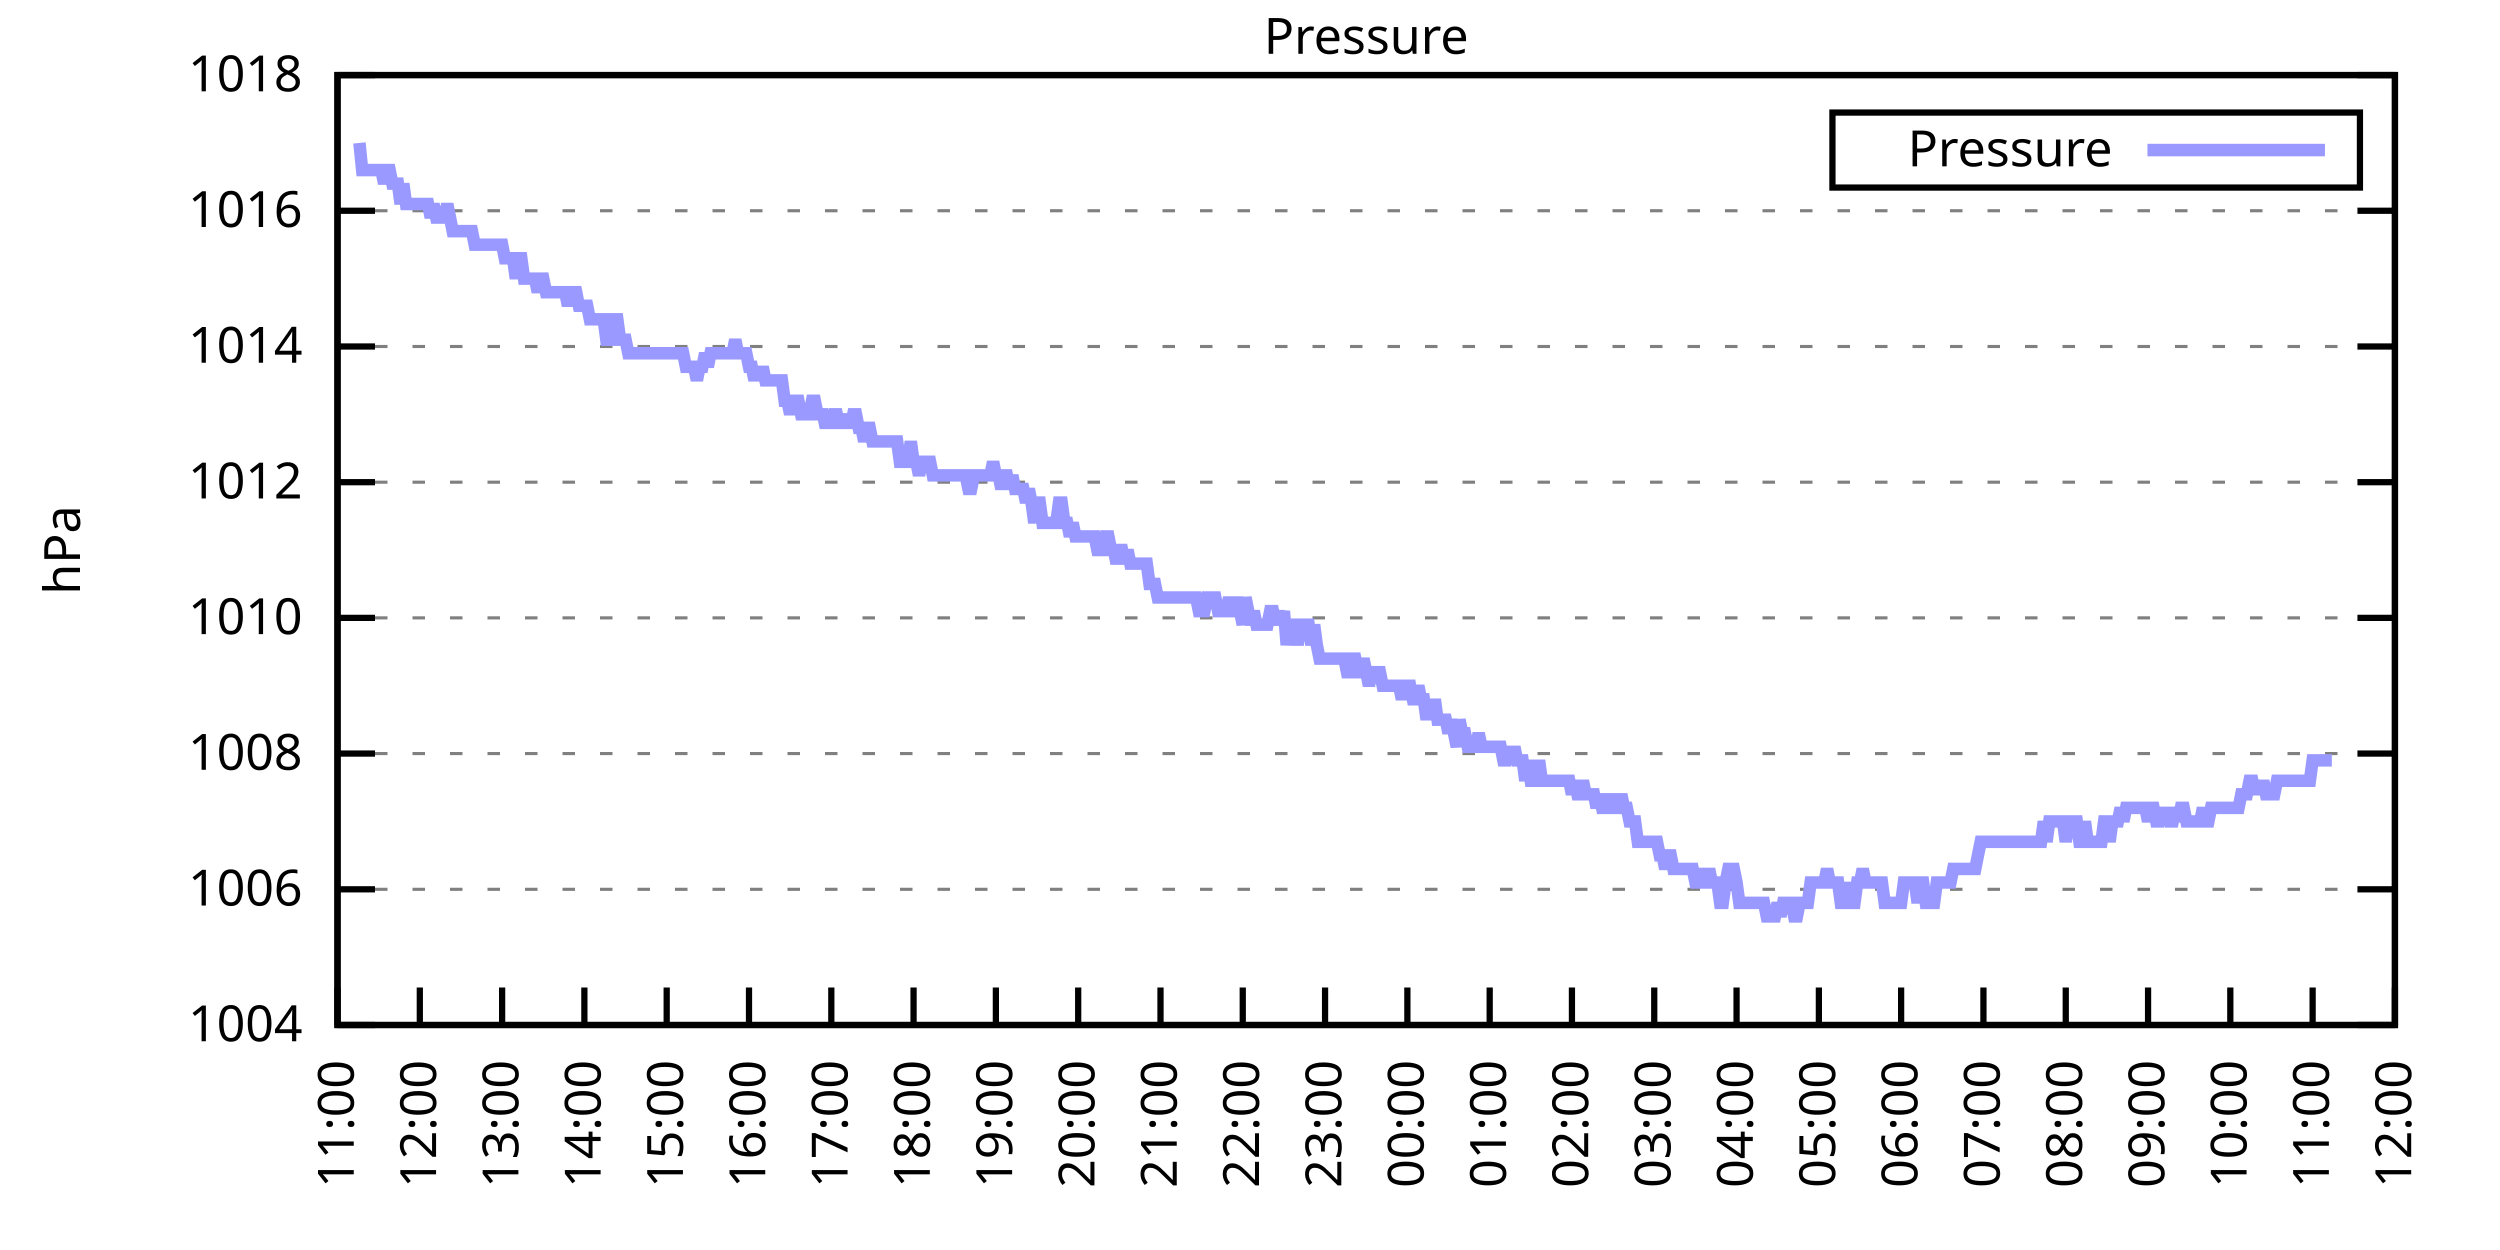
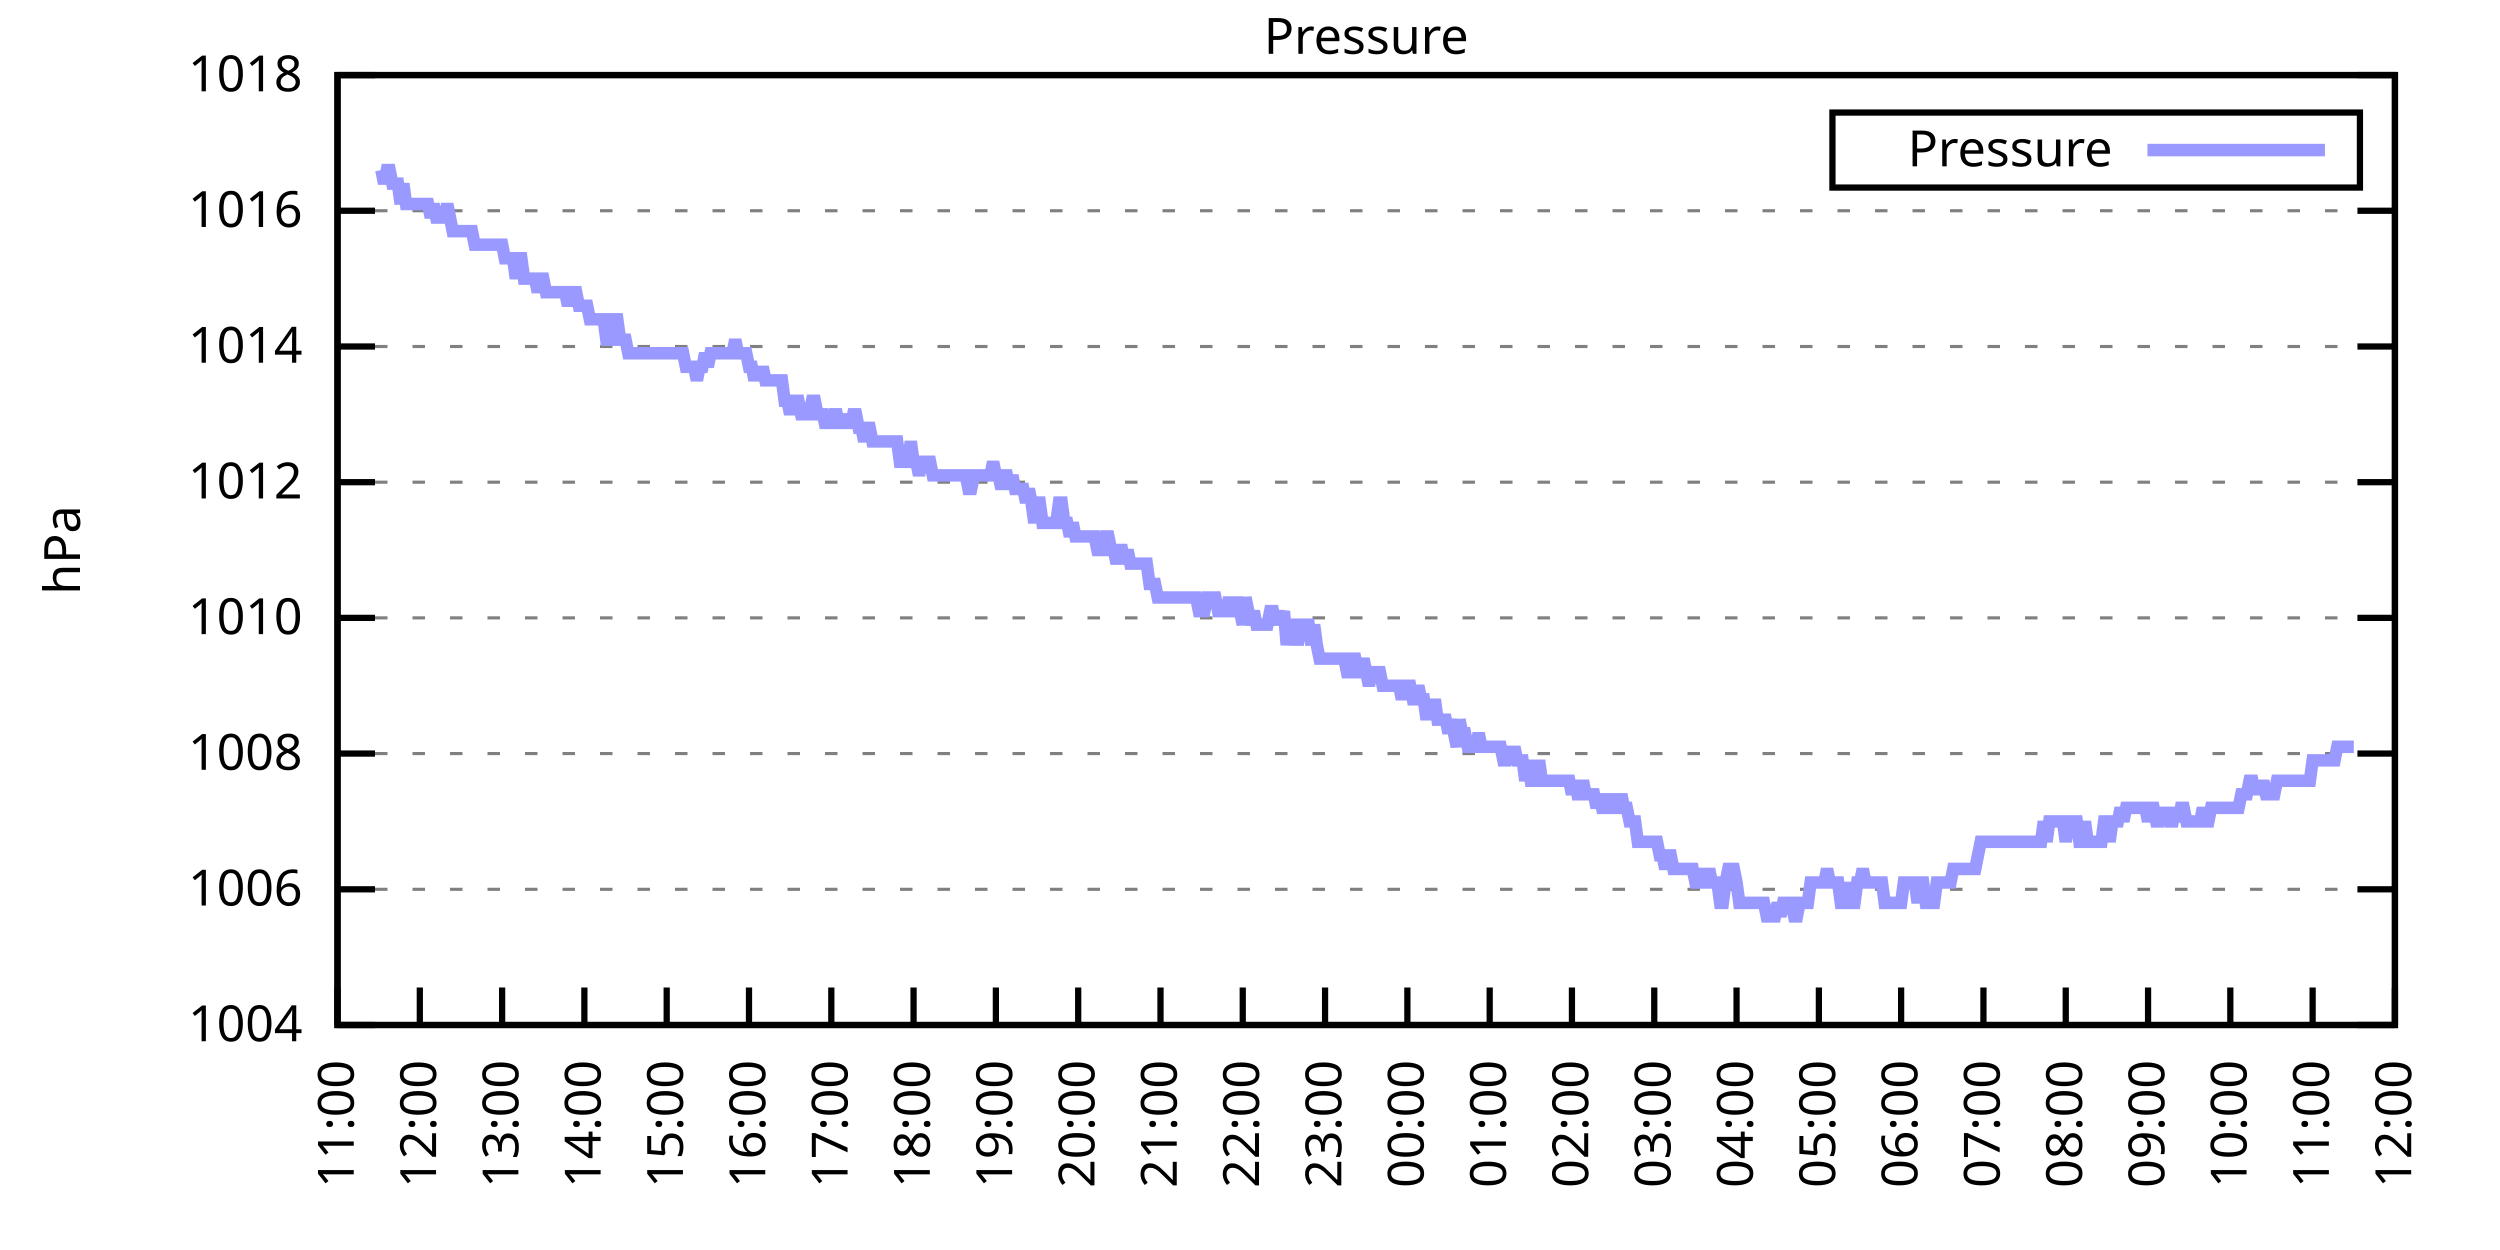
<svg xmlns="http://www.w3.org/2000/svg" xmlns:xlink="http://www.w3.org/1999/xlink" width="400" height="200" viewBox="0 0 400 200">
  <g id="gnuplot_canvas">
    <rect x="0" y="0" width="400" height="200" fill="none" />
    <defs>
      <circle id="gpDot" r="0.5" stroke-width="0.5" stroke="currentColor" />
      <path id="gpPt0" stroke-width="0.333" stroke="currentColor" d="M-1,0 h2 M0,-1 v2" />
      <path id="gpPt1" stroke-width="0.333" stroke="currentColor" d="M-1,-1 L1,1 M1,-1 L-1,1" />
      <path id="gpPt2" stroke-width="0.333" stroke="currentColor" d="M-1,0 L1,0 M0,-1 L0,1 M-1,-1 L1,1 M-1,1 L1,-1" />
      <rect id="gpPt3" stroke-width="0.333" stroke="currentColor" x="-1" y="-1" width="2" height="2" />
      <rect id="gpPt4" stroke-width="0.333" stroke="currentColor" fill="currentColor" x="-1" y="-1" width="2" height="2" />
      <circle id="gpPt5" stroke-width="0.333" stroke="currentColor" cx="0" cy="0" r="1" />
      <use xlink:href="#gpPt5" id="gpPt6" fill="currentColor" stroke="none" />
      <path id="gpPt7" stroke-width="0.333" stroke="currentColor" d="M0,-1.33 L-1.33,0.67 L1.33,0.67 z" />
      <use xlink:href="#gpPt7" id="gpPt8" fill="currentColor" stroke="none" />
      <use xlink:href="#gpPt7" id="gpPt9" stroke="currentColor" transform="rotate(180)" />
      <use xlink:href="#gpPt9" id="gpPt10" fill="currentColor" stroke="none" />
      <use xlink:href="#gpPt3" id="gpPt11" stroke="currentColor" transform="rotate(45)" />
      <use xlink:href="#gpPt11" id="gpPt12" fill="currentColor" stroke="none" />
      <path id="gpPt13" stroke-width="0.333" stroke="currentColor" d="M0,1.330 L1.265,0.411 L0.782,-1.067 L-0.782,-1.076 L-1.265,0.411 z" />
      <use xlink:href="#gpPt13" id="gpPt14" fill="currentColor" stroke="none" />
      <filter id="textbox" filterUnits="objectBoundingBox" x="0" y="0" height="1" width="1">
        <feFlood flood-color="white" flood-opacity="1" result="bgnd" />
        <feComposite in="SourceGraphic" in2="bgnd" operator="atop" />
      </filter>
      <filter id="greybox" filterUnits="objectBoundingBox" x="0" y="0" height="1" width="1">
        <feFlood flood-color="lightgrey" flood-opacity="1" result="grey" />
        <feComposite in="SourceGraphic" in2="grey" operator="atop" />
      </filter>
    </defs>
    <g fill="none" color="white" stroke="currentColor" stroke-width="1.00" stroke-linecap="butt" stroke-linejoin="miter">
</g>
    <g fill="none" color="black" stroke="currentColor" stroke-width="1.00" stroke-linecap="butt" stroke-linejoin="miter">
      <g stroke="none" shape-rendering="crispEdges">
        <polygon fill="rgb(255, 255, 255)" points="54.00,164.00 383.18,164.00 383.18,12.02 54.00,12.02 " />
      </g>
    </g>
    <g fill="none" color="black" stroke="currentColor" stroke-width="1.00" stroke-linecap="butt" stroke-linejoin="miter">
</g>
    <g fill="none" color="black" stroke="black" stroke-width="0.50" stroke-linecap="butt" stroke-linejoin="miter">
</g>
    <g fill="none" color="gray" stroke="currentColor" stroke-width="0.50" stroke-linecap="butt" stroke-linejoin="miter">
      <path stroke="gray" stroke-dasharray="2,4" class="gridline" d="M54.00,164.00 L383.19,164.00  " />
    </g>
    <g fill="none" color="gray" stroke="gray" stroke-width="1.00" stroke-linecap="butt" stroke-linejoin="miter">
</g>
    <g fill="none" color="black" stroke="currentColor" stroke-width="1.00" stroke-linecap="butt" stroke-linejoin="miter">
      <path stroke="black" d="M54.00,164.00 L60.00,164.00 M383.19,164.00 L377.19,164.00  " />
      <g transform="translate(48.40,166.60)" stroke="none" fill="black" font-family="Sans" font-size="8.00" text-anchor="end">
        <text>
          <tspan font-family="Sans"> 1004</tspan>
        </text>
      </g>
    </g>
    <g fill="none" color="black" stroke="currentColor" stroke-width="1.00" stroke-linecap="butt" stroke-linejoin="miter">
</g>
    <g fill="none" color="black" stroke="black" stroke-width="0.50" stroke-linecap="butt" stroke-linejoin="miter">
</g>
    <g fill="none" color="gray" stroke="currentColor" stroke-width="0.50" stroke-linecap="butt" stroke-linejoin="miter">
      <path stroke="gray" stroke-dasharray="2,4" class="gridline" d="M54.00,142.29 L383.19,142.29  " />
    </g>
    <g fill="none" color="gray" stroke="gray" stroke-width="1.00" stroke-linecap="butt" stroke-linejoin="miter">
</g>
    <g fill="none" color="black" stroke="currentColor" stroke-width="1.00" stroke-linecap="butt" stroke-linejoin="miter">
      <path stroke="black" d="M54.00,142.29 L60.00,142.29 M383.19,142.29 L377.19,142.29  " />
      <g transform="translate(48.40,144.89)" stroke="none" fill="black" font-family="Sans" font-size="8.00" text-anchor="end">
        <text>
          <tspan font-family="Sans"> 1006</tspan>
        </text>
      </g>
    </g>
    <g fill="none" color="black" stroke="currentColor" stroke-width="1.00" stroke-linecap="butt" stroke-linejoin="miter">
</g>
    <g fill="none" color="black" stroke="black" stroke-width="0.50" stroke-linecap="butt" stroke-linejoin="miter">
</g>
    <g fill="none" color="gray" stroke="currentColor" stroke-width="0.50" stroke-linecap="butt" stroke-linejoin="miter">
      <path stroke="gray" stroke-dasharray="2,4" class="gridline" d="M54.00,120.57 L383.19,120.57  " />
    </g>
    <g fill="none" color="gray" stroke="gray" stroke-width="1.00" stroke-linecap="butt" stroke-linejoin="miter">
</g>
    <g fill="none" color="black" stroke="currentColor" stroke-width="1.00" stroke-linecap="butt" stroke-linejoin="miter">
      <path stroke="black" d="M54.00,120.57 L60.00,120.57 M383.19,120.57 L377.19,120.57  " />
      <g transform="translate(48.40,123.17)" stroke="none" fill="black" font-family="Sans" font-size="8.00" text-anchor="end">
        <text>
          <tspan font-family="Sans"> 1008</tspan>
        </text>
      </g>
    </g>
    <g fill="none" color="black" stroke="currentColor" stroke-width="1.00" stroke-linecap="butt" stroke-linejoin="miter">
</g>
    <g fill="none" color="black" stroke="black" stroke-width="0.50" stroke-linecap="butt" stroke-linejoin="miter">
</g>
    <g fill="none" color="gray" stroke="currentColor" stroke-width="0.50" stroke-linecap="butt" stroke-linejoin="miter">
      <path stroke="gray" stroke-dasharray="2,4" class="gridline" d="M54.00,98.86 L383.19,98.86  " />
    </g>
    <g fill="none" color="gray" stroke="gray" stroke-width="1.00" stroke-linecap="butt" stroke-linejoin="miter">
</g>
    <g fill="none" color="black" stroke="currentColor" stroke-width="1.00" stroke-linecap="butt" stroke-linejoin="miter">
      <path stroke="black" d="M54.00,98.86 L60.00,98.86 M383.19,98.86 L377.19,98.86  " />
      <g transform="translate(48.40,101.46)" stroke="none" fill="black" font-family="Sans" font-size="8.00" text-anchor="end">
        <text>
          <tspan font-family="Sans"> 1010</tspan>
        </text>
      </g>
    </g>
    <g fill="none" color="black" stroke="currentColor" stroke-width="1.00" stroke-linecap="butt" stroke-linejoin="miter">
</g>
    <g fill="none" color="black" stroke="black" stroke-width="0.50" stroke-linecap="butt" stroke-linejoin="miter">
</g>
    <g fill="none" color="gray" stroke="currentColor" stroke-width="0.50" stroke-linecap="butt" stroke-linejoin="miter">
      <path stroke="gray" stroke-dasharray="2,4" class="gridline" d="M54.00,77.15 L383.19,77.15  " />
    </g>
    <g fill="none" color="gray" stroke="gray" stroke-width="1.00" stroke-linecap="butt" stroke-linejoin="miter">
</g>
    <g fill="none" color="black" stroke="currentColor" stroke-width="1.00" stroke-linecap="butt" stroke-linejoin="miter">
      <path stroke="black" d="M54.00,77.15 L60.00,77.15 M383.19,77.15 L377.19,77.15  " />
      <g transform="translate(48.40,79.75)" stroke="none" fill="black" font-family="Sans" font-size="8.00" text-anchor="end">
        <text>
          <tspan font-family="Sans"> 1012</tspan>
        </text>
      </g>
    </g>
    <g fill="none" color="black" stroke="currentColor" stroke-width="1.00" stroke-linecap="butt" stroke-linejoin="miter">
</g>
    <g fill="none" color="black" stroke="black" stroke-width="0.50" stroke-linecap="butt" stroke-linejoin="miter">
</g>
    <g fill="none" color="gray" stroke="currentColor" stroke-width="0.50" stroke-linecap="butt" stroke-linejoin="miter">
      <path stroke="gray" stroke-dasharray="2,4" class="gridline" d="M54.00,55.44 L383.19,55.44  " />
    </g>
    <g fill="none" color="gray" stroke="gray" stroke-width="1.00" stroke-linecap="butt" stroke-linejoin="miter">
</g>
    <g fill="none" color="black" stroke="currentColor" stroke-width="1.00" stroke-linecap="butt" stroke-linejoin="miter">
      <path stroke="black" d="M54.00,55.44 L60.00,55.44 M383.19,55.44 L377.19,55.44  " />
      <g transform="translate(48.40,58.04)" stroke="none" fill="black" font-family="Sans" font-size="8.00" text-anchor="end">
        <text>
          <tspan font-family="Sans"> 1014</tspan>
        </text>
      </g>
    </g>
    <g fill="none" color="black" stroke="currentColor" stroke-width="1.00" stroke-linecap="butt" stroke-linejoin="miter">
</g>
    <g fill="none" color="black" stroke="black" stroke-width="0.50" stroke-linecap="butt" stroke-linejoin="miter">
</g>
    <g fill="none" color="gray" stroke="currentColor" stroke-width="0.50" stroke-linecap="butt" stroke-linejoin="miter">
      <path stroke="gray" stroke-dasharray="2,4" class="gridline" d="M54.00,33.72 L383.19,33.72  " />
    </g>
    <g fill="none" color="gray" stroke="gray" stroke-width="1.00" stroke-linecap="butt" stroke-linejoin="miter">
</g>
    <g fill="none" color="black" stroke="currentColor" stroke-width="1.00" stroke-linecap="butt" stroke-linejoin="miter">
      <path stroke="black" d="M54.00,33.72 L60.00,33.72 M383.19,33.72 L377.19,33.72  " />
      <g transform="translate(48.40,36.32)" stroke="none" fill="black" font-family="Sans" font-size="8.00" text-anchor="end">
        <text>
          <tspan font-family="Sans"> 1016</tspan>
        </text>
      </g>
    </g>
    <g fill="none" color="black" stroke="currentColor" stroke-width="1.00" stroke-linecap="butt" stroke-linejoin="miter">
</g>
    <g fill="none" color="black" stroke="black" stroke-width="0.50" stroke-linecap="butt" stroke-linejoin="miter">
</g>
    <g fill="none" color="gray" stroke="currentColor" stroke-width="0.50" stroke-linecap="butt" stroke-linejoin="miter">
      <path stroke="gray" stroke-dasharray="2,4" class="gridline" d="M54.00,12.01 L383.19,12.01  " />
    </g>
    <g fill="none" color="gray" stroke="gray" stroke-width="1.00" stroke-linecap="butt" stroke-linejoin="miter">
</g>
    <g fill="none" color="black" stroke="currentColor" stroke-width="1.00" stroke-linecap="butt" stroke-linejoin="miter">
      <path stroke="black" d="M54.00,12.01 L60.00,12.01 M383.19,12.01 L377.19,12.01  " />
      <g transform="translate(48.40,14.61)" stroke="none" fill="black" font-family="Sans" font-size="8.00" text-anchor="end">
        <text>
          <tspan font-family="Sans"> 1018</tspan>
        </text>
      </g>
    </g>
    <g fill="none" color="black" stroke="currentColor" stroke-width="1.00" stroke-linecap="butt" stroke-linejoin="miter">
      <path stroke="black" d="M54.00,164.00 L54.00,158.00  " />
      <g transform="translate(56.60,169.60) rotate(270.00)" stroke="none" fill="black" font-family="Sans" font-size="8.00" text-anchor="end">
        <text>
          <tspan font-family="Sans">11:00</tspan>
        </text>
      </g>
    </g>
    <g fill="none" color="black" stroke="currentColor" stroke-width="1.00" stroke-linecap="butt" stroke-linejoin="miter">
      <path stroke="black" d="M67.17,164.00 L67.17,158.00  " />
      <g transform="translate(69.77,169.60) rotate(270.00)" stroke="none" fill="black" font-family="Sans" font-size="8.00" text-anchor="end">
        <text>
          <tspan font-family="Sans">12:00</tspan>
        </text>
      </g>
    </g>
    <g fill="none" color="black" stroke="currentColor" stroke-width="1.00" stroke-linecap="butt" stroke-linejoin="miter">
      <path stroke="black" d="M80.34,164.00 L80.34,158.00  " />
      <g transform="translate(82.94,169.60) rotate(270.00)" stroke="none" fill="black" font-family="Sans" font-size="8.00" text-anchor="end">
        <text>
          <tspan font-family="Sans">13:00</tspan>
        </text>
      </g>
    </g>
    <g fill="none" color="black" stroke="currentColor" stroke-width="1.00" stroke-linecap="butt" stroke-linejoin="miter">
      <path stroke="black" d="M93.50,164.00 L93.50,158.00  " />
      <g transform="translate(96.10,169.60) rotate(270.00)" stroke="none" fill="black" font-family="Sans" font-size="8.00" text-anchor="end">
        <text>
          <tspan font-family="Sans">14:00</tspan>
        </text>
      </g>
    </g>
    <g fill="none" color="black" stroke="currentColor" stroke-width="1.00" stroke-linecap="butt" stroke-linejoin="miter">
      <path stroke="black" d="M106.67,164.00 L106.67,158.00  " />
      <g transform="translate(109.27,169.60) rotate(270.00)" stroke="none" fill="black" font-family="Sans" font-size="8.00" text-anchor="end">
        <text>
          <tspan font-family="Sans">15:00</tspan>
        </text>
      </g>
    </g>
    <g fill="none" color="black" stroke="currentColor" stroke-width="1.00" stroke-linecap="butt" stroke-linejoin="miter">
      <path stroke="black" d="M119.84,164.00 L119.84,158.00  " />
      <g transform="translate(122.44,169.60) rotate(270.00)" stroke="none" fill="black" font-family="Sans" font-size="8.00" text-anchor="end">
        <text>
          <tspan font-family="Sans">16:00</tspan>
        </text>
      </g>
    </g>
    <g fill="none" color="black" stroke="currentColor" stroke-width="1.00" stroke-linecap="butt" stroke-linejoin="miter">
      <path stroke="black" d="M133.01,164.00 L133.01,158.00  " />
      <g transform="translate(135.61,169.60) rotate(270.00)" stroke="none" fill="black" font-family="Sans" font-size="8.00" text-anchor="end">
        <text>
          <tspan font-family="Sans">17:00</tspan>
        </text>
      </g>
    </g>
    <g fill="none" color="black" stroke="currentColor" stroke-width="1.00" stroke-linecap="butt" stroke-linejoin="miter">
      <path stroke="black" d="M146.17,164.00 L146.17,158.00  " />
      <g transform="translate(148.77,169.60) rotate(270.00)" stroke="none" fill="black" font-family="Sans" font-size="8.00" text-anchor="end">
        <text>
          <tspan font-family="Sans">18:00</tspan>
        </text>
      </g>
    </g>
    <g fill="none" color="black" stroke="currentColor" stroke-width="1.00" stroke-linecap="butt" stroke-linejoin="miter">
      <path stroke="black" d="M159.34,164.00 L159.34,158.00  " />
      <g transform="translate(161.94,169.60) rotate(270.00)" stroke="none" fill="black" font-family="Sans" font-size="8.00" text-anchor="end">
        <text>
          <tspan font-family="Sans">19:00</tspan>
        </text>
      </g>
    </g>
    <g fill="none" color="black" stroke="currentColor" stroke-width="1.00" stroke-linecap="butt" stroke-linejoin="miter">
      <path stroke="black" d="M172.51,164.00 L172.51,158.00  " />
      <g transform="translate(175.11,169.60) rotate(270.00)" stroke="none" fill="black" font-family="Sans" font-size="8.00" text-anchor="end">
        <text>
          <tspan font-family="Sans">20:00</tspan>
        </text>
      </g>
    </g>
    <g fill="none" color="black" stroke="currentColor" stroke-width="1.00" stroke-linecap="butt" stroke-linejoin="miter">
      <path stroke="black" d="M185.68,164.00 L185.68,158.00  " />
      <g transform="translate(188.28,169.60) rotate(270.00)" stroke="none" fill="black" font-family="Sans" font-size="8.00" text-anchor="end">
        <text>
          <tspan font-family="Sans">21:00</tspan>
        </text>
      </g>
    </g>
    <g fill="none" color="black" stroke="currentColor" stroke-width="1.00" stroke-linecap="butt" stroke-linejoin="miter">
      <path stroke="black" d="M198.84,164.00 L198.84,158.00  " />
      <g transform="translate(201.44,169.60) rotate(270.00)" stroke="none" fill="black" font-family="Sans" font-size="8.00" text-anchor="end">
        <text>
          <tspan font-family="Sans">22:00</tspan>
        </text>
      </g>
    </g>
    <g fill="none" color="black" stroke="currentColor" stroke-width="1.00" stroke-linecap="butt" stroke-linejoin="miter">
      <path stroke="black" d="M212.01,164.00 L212.01,158.00  " />
      <g transform="translate(214.61,169.60) rotate(270.00)" stroke="none" fill="black" font-family="Sans" font-size="8.00" text-anchor="end">
        <text>
          <tspan font-family="Sans">23:00</tspan>
        </text>
      </g>
    </g>
    <g fill="none" color="black" stroke="currentColor" stroke-width="1.00" stroke-linecap="butt" stroke-linejoin="miter">
      <path stroke="black" d="M225.18,164.00 L225.18,158.00  " />
      <g transform="translate(227.78,169.60) rotate(270.00)" stroke="none" fill="black" font-family="Sans" font-size="8.00" text-anchor="end">
        <text>
          <tspan font-family="Sans">00:00</tspan>
        </text>
      </g>
    </g>
    <g fill="none" color="black" stroke="currentColor" stroke-width="1.00" stroke-linecap="butt" stroke-linejoin="miter">
      <path stroke="black" d="M238.35,164.00 L238.35,158.00  " />
      <g transform="translate(240.95,169.60) rotate(270.00)" stroke="none" fill="black" font-family="Sans" font-size="8.00" text-anchor="end">
        <text>
          <tspan font-family="Sans">01:00</tspan>
        </text>
      </g>
    </g>
    <g fill="none" color="black" stroke="currentColor" stroke-width="1.00" stroke-linecap="butt" stroke-linejoin="miter">
      <path stroke="black" d="M251.51,164.00 L251.51,158.00  " />
      <g transform="translate(254.11,169.60) rotate(270.00)" stroke="none" fill="black" font-family="Sans" font-size="8.00" text-anchor="end">
        <text>
          <tspan font-family="Sans">02:00</tspan>
        </text>
      </g>
    </g>
    <g fill="none" color="black" stroke="currentColor" stroke-width="1.00" stroke-linecap="butt" stroke-linejoin="miter">
      <path stroke="black" d="M264.68,164.00 L264.68,158.00  " />
      <g transform="translate(267.28,169.60) rotate(270.00)" stroke="none" fill="black" font-family="Sans" font-size="8.00" text-anchor="end">
        <text>
          <tspan font-family="Sans">03:00</tspan>
        </text>
      </g>
    </g>
    <g fill="none" color="black" stroke="currentColor" stroke-width="1.00" stroke-linecap="butt" stroke-linejoin="miter">
      <path stroke="black" d="M277.85,164.00 L277.85,158.00  " />
      <g transform="translate(280.45,169.60) rotate(270.00)" stroke="none" fill="black" font-family="Sans" font-size="8.00" text-anchor="end">
        <text>
          <tspan font-family="Sans">04:00</tspan>
        </text>
      </g>
    </g>
    <g fill="none" color="black" stroke="currentColor" stroke-width="1.00" stroke-linecap="butt" stroke-linejoin="miter">
      <path stroke="black" d="M291.02,164.00 L291.02,158.00  " />
      <g transform="translate(293.62,169.60) rotate(270.00)" stroke="none" fill="black" font-family="Sans" font-size="8.00" text-anchor="end">
        <text>
          <tspan font-family="Sans">05:00</tspan>
        </text>
      </g>
    </g>
    <g fill="none" color="black" stroke="currentColor" stroke-width="1.00" stroke-linecap="butt" stroke-linejoin="miter">
      <path stroke="black" d="M304.18,164.00 L304.18,158.00  " />
      <g transform="translate(306.78,169.60) rotate(270.00)" stroke="none" fill="black" font-family="Sans" font-size="8.00" text-anchor="end">
        <text>
          <tspan font-family="Sans">06:00</tspan>
        </text>
      </g>
    </g>
    <g fill="none" color="black" stroke="currentColor" stroke-width="1.00" stroke-linecap="butt" stroke-linejoin="miter">
      <path stroke="black" d="M317.35,164.00 L317.35,158.00  " />
      <g transform="translate(319.95,169.60) rotate(270.00)" stroke="none" fill="black" font-family="Sans" font-size="8.00" text-anchor="end">
        <text>
          <tspan font-family="Sans">07:00</tspan>
        </text>
      </g>
    </g>
    <g fill="none" color="black" stroke="currentColor" stroke-width="1.00" stroke-linecap="butt" stroke-linejoin="miter">
      <path stroke="black" d="M330.52,164.00 L330.52,158.00  " />
      <g transform="translate(333.12,169.60) rotate(270.00)" stroke="none" fill="black" font-family="Sans" font-size="8.00" text-anchor="end">
        <text>
          <tspan font-family="Sans">08:00</tspan>
        </text>
      </g>
    </g>
    <g fill="none" color="black" stroke="currentColor" stroke-width="1.00" stroke-linecap="butt" stroke-linejoin="miter">
      <path stroke="black" d="M343.69,164.00 L343.69,158.00  " />
      <g transform="translate(346.29,169.60) rotate(270.00)" stroke="none" fill="black" font-family="Sans" font-size="8.00" text-anchor="end">
        <text>
          <tspan font-family="Sans">09:00</tspan>
        </text>
      </g>
    </g>
    <g fill="none" color="black" stroke="currentColor" stroke-width="1.00" stroke-linecap="butt" stroke-linejoin="miter">
      <path stroke="black" d="M356.85,164.00 L356.85,158.00  " />
      <g transform="translate(359.45,169.60) rotate(270.00)" stroke="none" fill="black" font-family="Sans" font-size="8.00" text-anchor="end">
        <text>
          <tspan font-family="Sans">10:00</tspan>
        </text>
      </g>
    </g>
    <g fill="none" color="black" stroke="currentColor" stroke-width="1.00" stroke-linecap="butt" stroke-linejoin="miter">
      <path stroke="black" d="M370.02,164.00 L370.02,158.00  " />
      <g transform="translate(372.62,169.60) rotate(270.00)" stroke="none" fill="black" font-family="Sans" font-size="8.00" text-anchor="end">
        <text>
          <tspan font-family="Sans">11:00</tspan>
        </text>
      </g>
    </g>
    <g fill="none" color="black" stroke="currentColor" stroke-width="1.00" stroke-linecap="butt" stroke-linejoin="miter">
      <path stroke="black" d="M383.19,164.00 L383.19,158.00  " />
      <g transform="translate(385.79,169.60) rotate(270.00)" stroke="none" fill="black" font-family="Sans" font-size="8.00" text-anchor="end">
        <text>
          <tspan font-family="Sans">12:00</tspan>
        </text>
      </g>
    </g>
    <g fill="none" color="black" stroke="currentColor" stroke-width="1.00" stroke-linecap="butt" stroke-linejoin="miter">
</g>
    <g fill="none" color="black" stroke="currentColor" stroke-width="1.00" stroke-linecap="butt" stroke-linejoin="miter">
      <path stroke="black" d="M54.00,12.01 L54.00,164.00 L383.19,164.00 L383.19,12.01 L54.00,12.01 Z  " />
    </g>
    <g fill="none" color="black" stroke="currentColor" stroke-width="1.00" stroke-linecap="butt" stroke-linejoin="miter">
</g>
    <g fill="none" color="black" stroke="currentColor" stroke-width="1.00" stroke-linecap="butt" stroke-linejoin="miter">
      <path stroke="black" d="M293.19,30.01 L293.19,18.01 L377.59,18.01 L377.59,30.01 L293.19,30.01 Z  " />
    </g>
    <g id="Pressure_plot_1">
      <g fill="none" color="white" stroke="black" stroke-width="2.00" stroke-linecap="butt" stroke-linejoin="miter">
</g>
      <g fill="none" color="black" stroke="currentColor" stroke-width="2.00" stroke-linecap="butt" stroke-linejoin="miter">
        <g transform="translate(337.99,26.61)" stroke="none" fill="black" font-family="Sans" font-size="8.00" text-anchor="end">
          <text>
            <tspan font-family="Sans">Pressure</tspan>
          </text>
        </g>
      </g>
      <g fill="none" color="black" stroke="currentColor" stroke-width="2.00" stroke-linecap="butt" stroke-linejoin="miter">
-         <path stroke="rgb(153, 153, 255)" d="M343.59,24.01 L371.99,24.01 M57.51,22.87 L57.95,27.21 L58.39,27.21 L58.83,27.21 L59.27,27.21 L59.71,27.21   L60.14,27.21 L60.58,27.21 L61.02,27.21 L61.46,29.38 L61.90,27.21 L62.34,27.21 L62.78,29.38 L63.22,29.38   L63.66,29.38 L64.10,32.64 L64.53,29.38 L64.97,32.64 L65.41,32.64 L65.85,32.64 L66.29,32.64 L66.73,32.64   L67.17,32.64 L67.61,32.64 L68.05,32.64 L68.48,32.64 L68.92,34.81 L69.36,32.64 L69.80,34.81 L70.24,34.81   L70.68,34.81 L71.12,34.81 L71.56,32.64 L72.00,34.81 L72.43,36.98 L72.87,36.98 L73.31,36.98 L73.75,36.98   L74.19,36.98 L74.63,36.98 L75.07,36.98 L75.51,36.98 L75.95,39.15 L76.38,39.15 L76.82,39.15 L77.26,39.15   L77.70,39.15 L78.14,39.15 L78.58,39.15 L79.02,39.15 L79.46,39.15 L79.90,39.15 L80.34,39.15 L80.77,41.32   L81.21,41.32 L81.65,41.32 L82.09,41.32 L82.53,44.58 L82.97,41.32 L83.41,41.32 L83.85,44.58 L84.29,44.58   L84.72,44.58 L85.16,44.58 L85.60,44.58 L86.04,46.75 L86.48,44.58 L86.92,44.58 L87.36,46.75 L87.80,46.75   L88.24,46.75 L88.67,46.75 L89.11,46.75 L89.55,46.75 L89.99,46.75 L90.43,46.75 L90.87,48.92 L91.31,46.75   L91.75,46.75 L92.19,46.75 L92.62,48.92 L93.06,48.92 L93.50,48.92 L93.94,48.92 L94.38,51.09 L94.82,51.09   L95.26,51.09 L95.70,51.09 L96.14,51.09 L96.58,51.09 L97.01,54.35 L97.45,54.35 L97.89,54.35 L98.33,51.09   L98.77,51.09 L99.21,54.35 L99.65,54.35 L100.09,54.35 L100.53,56.52 L100.96,56.52 L101.40,56.52 L101.84,56.52   L102.28,56.52 L102.72,56.52 L103.16,56.52 L103.60,56.52 L104.04,56.52 L104.48,56.52 L104.91,56.52 L105.35,56.52   L105.79,56.52 L106.23,56.52 L106.67,56.52 L107.11,56.52 L107.55,56.52 L107.99,56.52 L108.43,56.52 L108.87,56.52   L109.30,56.52 L109.74,58.69 L110.18,58.69 L110.62,58.69 L111.06,58.69 L111.50,60.86 L111.94,58.69 L112.38,58.69   L112.82,56.52 L113.25,58.69 L113.69,56.52 L114.13,56.52 L114.57,56.52 L115.01,56.52 L115.45,56.52 L115.89,56.52   L116.33,56.52 L116.77,56.52 L117.20,56.52 L117.64,54.35 L118.08,56.52 L118.52,56.52 L118.96,56.52 L119.40,56.52   L119.84,58.69 L120.28,58.69 L120.72,60.86 L121.15,58.69 L121.59,60.86 L122.03,58.69 L122.47,60.86 L122.91,60.86   L123.35,60.86 L123.79,60.86 L124.23,60.86 L124.67,60.86 L125.11,60.86 L125.54,64.12 L125.98,64.12 L126.42,66.29   L126.86,64.12 L127.30,64.12 L127.74,64.12 L128.18,66.29 L128.62,66.29 L129.06,66.29 L129.49,66.29 L129.93,64.12   L130.37,64.12 L130.81,66.29 L131.25,66.29 L131.69,66.29 L132.13,68.46 L132.57,66.29 L133.01,68.46 L133.44,66.29   L133.88,66.29 L134.32,68.46 L134.76,66.29 L135.20,68.46 L135.64,66.29 L136.08,68.46 L136.52,66.29 L136.96,66.29   L137.39,68.46 L137.83,68.46 L138.27,70.63 L138.71,68.46 L139.15,68.46 L139.59,70.63 L140.03,70.63 L140.47,70.63   L140.91,70.63 L141.35,70.63 L141.78,70.63 L142.22,70.63 L142.66,70.63 L143.10,70.63 L143.54,70.63 L143.98,73.89   L144.42,73.89 L144.86,73.89 L145.30,73.89 L145.73,70.63 L146.17,73.89 L146.61,73.89 L147.05,76.06 L147.49,73.89   L147.93,73.89 L148.37,73.89 L148.81,73.89 L149.25,76.06 L149.68,76.06 L150.12,76.06 L150.56,76.06 L151.00,76.06   L151.44,76.06 L151.88,76.06 L152.32,76.06 L152.76,76.06 L153.20,76.06 L153.63,76.06 L154.07,76.06 L154.51,76.06   L154.95,78.23 L155.39,78.23 L155.83,76.06 L156.27,76.06 L156.71,76.06 L157.15,76.06 L157.59,76.06 L158.02,76.06   L158.46,76.06 L158.90,73.89 L159.34,76.06 L159.78,76.06 L160.22,78.23 L160.66,76.06 L161.10,76.06 L161.54,78.23   L161.97,76.06 L162.41,78.23 L162.85,78.23 L163.29,78.23 L163.73,78.23 L164.17,80.41 L164.61,78.23 L165.05,80.41   L165.49,83.66 L165.92,80.41 L166.36,80.41 L166.80,83.66 L167.24,83.66 L167.68,83.66 L168.12,83.66 L168.56,83.66   L169.00,83.66 L169.44,80.41 L169.87,80.41 L170.31,83.66 L170.75,83.66 L171.19,85.83 L171.63,83.66 L172.07,85.83   L172.51,85.83 L172.95,85.83 L173.39,85.83 L173.83,85.83 L174.26,85.83 L174.70,85.83 L175.14,85.83 L175.58,88.00   L176.02,88.00 L176.46,88.00 L176.90,85.83 L177.34,85.83 L177.78,88.00 L178.21,88.00 L178.65,90.18 L179.09,88.00   L179.53,88.00 L179.97,90.18 L180.41,88.00 L180.85,90.18 L181.29,90.18 L181.73,90.18 L182.16,90.18 L182.60,90.18   L183.04,90.18 L183.48,90.18 L183.92,93.43 L184.36,93.43 L184.80,93.43 L185.24,95.60 L185.68,95.60 L186.11,95.60   L186.55,95.60 L186.99,95.60 L187.43,95.60 L187.87,95.60 L188.31,95.60 L188.75,95.60 L189.19,95.60 L189.63,95.60   L190.07,95.60 L190.50,95.60 L190.94,95.60 L191.38,95.60 L191.82,97.78 L192.26,97.78 L192.70,97.78 L193.14,95.60   L193.58,95.60 L194.02,95.60 L194.45,95.60 L194.89,97.78 L195.33,97.78 L195.77,97.78 L196.21,97.78 L196.65,95.60   L197.09,97.78 L197.53,97.78 L197.97,95.60 L198.40,97.78 L198.84,99.95 L199.28,95.60 L199.72,97.78 L200.16,99.95   L200.60,97.78 L201.04,99.95 L201.48,99.95 L201.92,99.95 L202.35,99.95 L202.79,99.95 L203.23,97.78 L203.67,97.78   L204.11,99.95 L204.55,97.78 L204.99,99.95 L205.43,97.78 L205.87,103.20 L206.31,99.95 L206.74,99.95 L207.18,99.95   L207.62,103.20 L208.06,99.95 L208.50,99.95 L208.94,99.95 L209.38,99.95 L209.82,103.20 L210.26,99.95 L210.69,103.20   L211.13,105.38 L211.57,105.38 L212.01,105.38 L212.45,105.38 L212.89,105.38 L213.33,105.38 L213.77,105.38 L214.21,105.38   L214.64,105.38 L215.08,105.38 L215.52,107.55 L215.96,107.55 L216.40,105.38 L216.84,105.38 L217.28,107.55 L217.72,107.55   L218.16,105.38 L218.60,107.55 L219.03,109.72 L219.47,107.55 L219.91,107.55 L220.35,107.55 L220.79,107.55 L221.23,109.72   L221.67,109.72 L222.11,109.72 L222.55,109.72 L222.98,109.72 L223.42,109.72 L223.86,109.72 L224.30,111.89 L224.74,109.72   L225.18,109.72 L225.62,109.72 L226.06,111.89 L226.50,111.89 L226.93,109.72 L227.37,111.89 L227.81,111.89 L228.25,115.15   L228.69,111.89 L229.13,115.15 L229.57,111.89 L230.01,115.15 L230.45,115.15 L230.88,115.15 L231.32,115.15 L231.76,117.32   L232.20,115.15 L232.64,117.32 L233.08,119.49 L233.52,115.15 L233.96,117.32 L234.40,117.32 L234.84,119.49 L235.27,119.49   L235.71,119.49 L236.15,119.49 L236.59,117.32 L237.03,119.49 L237.47,119.49 L237.91,119.49 L238.35,119.49 L238.79,119.49   L239.22,119.49 L239.66,119.49 L240.10,119.49 L240.54,121.66 L240.98,121.66 L241.42,119.49 L241.86,121.66 L242.30,119.49   L242.74,121.66 L243.17,121.66 L243.61,121.66 L244.05,124.92 L244.49,121.66 L244.93,124.92 L245.37,124.92 L245.81,124.92   L246.25,121.66 L246.69,124.92 L247.12,124.92 L247.56,124.92 L248.00,124.92 L248.44,124.92 L248.88,124.92 L249.32,124.92   L249.76,124.92 L250.20,124.92 L250.64,124.92 L251.08,124.92 L251.51,127.09 L251.95,124.92 L252.39,127.09 L252.83,127.09   L253.27,124.92 L253.71,127.09 L254.15,127.09 L254.59,127.09 L255.03,127.09 L255.46,129.26 L255.90,127.09 L256.34,129.26   L256.78,129.26 L257.22,129.26 L257.66,127.09 L258.10,129.26 L258.54,129.26 L258.98,129.26 L259.41,127.09 L259.85,129.26   L260.29,129.26 L260.73,131.43 L261.17,131.43 L261.61,131.43 L262.05,134.69 L262.49,134.69 L262.93,134.69 L263.36,134.69   L263.80,134.69 L264.24,134.69 L264.68,134.69 L265.12,134.69 L265.56,136.86 L266.00,136.86 L266.44,139.03 L266.88,136.86   L267.32,136.86 L267.75,139.03 L268.19,139.03 L268.63,139.03 L269.07,139.03 L269.51,139.03 L269.95,139.03 L270.39,139.03   L270.83,139.03 L271.27,141.20 L271.70,141.20 L272.14,139.03 L272.58,141.20 L273.02,141.20 L273.46,139.03 L273.90,141.20   L274.34,141.20 L274.78,141.20 L275.22,144.46 L275.65,144.46 L276.09,141.20 L276.53,139.03 L276.97,139.03 L277.41,139.03   L277.85,141.20 L278.29,144.46 L278.73,144.46 L279.17,144.46 L279.60,144.46 L280.04,144.46 L280.48,144.46 L280.92,144.46   L281.36,144.46 L281.80,144.46 L282.24,144.46 L282.68,146.63 L283.12,146.63 L283.56,146.63 L283.99,146.63 L284.43,144.46   L284.87,146.63 L285.31,144.46 L285.75,144.46 L286.19,144.46 L286.63,144.46 L287.07,146.63 L287.51,146.63 L287.94,144.46   L288.38,144.46 L288.82,144.46 L289.26,144.46 L289.70,141.20 L290.14,141.20 L290.58,141.20 L291.02,141.20 L291.46,141.20   L291.89,141.20 L292.33,139.03 L292.77,141.20 L293.21,141.20 L293.65,141.20 L294.09,141.20 L294.53,144.46 L294.97,144.46   L295.41,144.46 L295.84,141.20 L296.28,144.46 L296.72,144.46 L297.16,141.20 L297.60,141.20 L298.04,139.03 L298.48,141.20   L298.92,141.20 L299.36,141.20 L299.80,141.20 L300.23,141.20 L300.67,141.20 L301.11,141.20 L301.55,144.46 L301.99,144.46   L302.43,144.46 L302.87,144.46 L303.31,144.46 L303.75,144.46 L304.18,144.46 L304.62,141.20 L305.06,141.20 L305.50,141.20   L305.94,141.20 L306.38,141.20 L306.82,144.46 L307.26,141.20 L307.70,141.20 L308.13,144.46 L308.57,144.46 L309.01,144.46   L309.45,144.46 L309.89,141.20 L310.33,141.20 L310.77,141.20 L311.21,141.20 L311.65,141.20 L312.08,141.20 L312.52,139.03   L312.96,139.03 L313.40,139.03 L313.84,139.03 L314.28,139.03 L314.72,139.03 L315.16,139.03 L315.60,139.03 L316.04,139.03   L316.47,136.86 L316.91,134.69 L317.35,134.69 L317.79,134.69 L318.23,134.69 L318.67,134.69 L319.11,134.69 L319.55,134.69   L319.99,134.69 L320.42,134.69 L320.86,134.69 L321.30,134.69 L321.74,134.69 L322.18,134.69 L322.62,134.69 L323.06,134.69   L323.50,134.69 L323.94,134.69 L324.37,134.69 L324.81,134.69 L325.25,134.69 L325.69,134.69 L326.13,134.69 L326.57,134.69   L327.01,131.43 L327.45,134.69 L327.89,131.43 L328.33,131.43 L328.76,131.43 L329.20,131.43 L329.64,131.43 L330.08,131.43   L330.52,134.69 L330.96,131.43 L331.40,131.43 L331.84,131.43 L332.28,131.43 L332.71,134.69 L333.15,134.69 L333.59,131.43   L334.03,134.69 L334.47,134.69 L334.91,134.69 L335.35,134.69 L335.79,134.69 L336.23,134.69 L336.66,131.43 L337.10,131.43   L337.54,134.69 L337.98,131.43 L338.42,131.43 L338.86,131.43 L339.30,129.26 L339.74,131.43 L340.18,129.26 L340.61,129.26   L341.05,129.26 L341.49,129.26 L341.93,129.26 L342.37,129.26 L342.81,129.26 L343.25,129.26 L343.69,131.43 L344.13,129.26   L344.57,129.26 L345.00,131.43 L345.44,131.43 L345.88,129.26 L346.32,131.43 L346.76,129.26 L347.20,131.43 L347.64,131.43   L348.08,129.26 L348.52,131.43 L348.95,129.26 L349.39,129.26 L349.83,131.43 L350.27,131.43 L350.71,131.43 L351.15,131.43   L351.59,131.43 L352.03,131.43 L352.47,129.26 L352.90,131.43 L353.34,131.43 L353.78,129.26 L354.22,129.26 L354.66,129.26   L355.10,129.26 L355.54,129.26 L355.98,129.26 L356.42,129.26 L356.85,129.26 L357.29,129.26 L357.73,129.26 L358.17,129.26   L358.61,127.09 L359.05,127.09 L359.49,127.09 L359.93,124.92 L360.37,124.92 L360.81,127.09 L361.24,124.92 L361.68,127.09   L362.12,124.92 L362.56,127.09 L363.00,127.09 L363.44,127.09 L363.88,127.09 L364.32,124.92 L364.76,124.92 L365.19,124.92   L365.63,124.92 L366.07,124.92 L366.51,124.92 L366.95,124.92 L367.39,124.92 L367.83,124.92 L368.27,124.92 L368.71,124.92   L369.14,124.92 L369.58,124.92 L370.02,121.66 L370.46,121.66 L370.90,121.66 L371.34,121.66 L371.78,121.66 L372.22,121.66   L372.66,121.66 L373.09,121.66  " />
+         <path stroke="rgb(153, 153, 255)" d="M343.59,24.01 L371.99,24.01 M61.02,27.21 L61.46,29.38 L61.90,27.21 L62.34,27.21 L62.78,29.38 L63.22,29.38   L63.66,29.38 L64.10,32.64 L64.53,29.38 L64.97,32.64 L65.41,32.64 L65.85,32.64 L66.29,32.64 L66.73,32.64   L67.17,32.64 L67.61,32.64 L68.05,32.64 L68.48,32.64 L68.92,34.81 L69.36,32.64 L69.80,34.81 L70.24,34.81   L70.68,34.81 L71.12,34.81 L71.56,32.64 L72.00,34.81 L72.43,36.98 L72.87,36.98 L73.31,36.98 L73.75,36.98   L74.19,36.98 L74.63,36.98 L75.07,36.98 L75.51,36.98 L75.95,39.15 L76.38,39.15 L76.82,39.15 L77.26,39.15   L77.70,39.15 L78.14,39.15 L78.58,39.15 L79.02,39.15 L79.46,39.15 L79.90,39.15 L80.34,39.15 L80.77,41.32   L81.21,41.32 L81.65,41.32 L82.09,41.32 L82.53,44.58 L82.97,41.32 L83.41,41.32 L83.85,44.58 L84.29,44.58   L84.72,44.58 L85.16,44.58 L85.60,44.58 L86.04,46.75 L86.48,44.58 L86.92,44.58 L87.36,46.75 L87.80,46.75   L88.24,46.75 L88.67,46.75 L89.11,46.75 L89.55,46.75 L89.99,46.75 L90.43,46.75 L90.87,48.92 L91.31,46.75   L91.75,46.75 L92.19,46.75 L92.62,48.92 L93.06,48.92 L93.50,48.92 L93.94,48.92 L94.38,51.09 L94.82,51.09   L95.26,51.09 L95.70,51.09 L96.14,51.09 L96.58,51.09 L97.01,54.35 L97.45,54.35 L97.89,54.35 L98.33,51.09   L98.77,51.09 L99.21,54.35 L99.65,54.35 L100.09,54.35 L100.53,56.52 L100.96,56.52 L101.40,56.52 L101.84,56.52   L102.28,56.52 L102.72,56.52 L103.16,56.52 L103.60,56.52 L104.04,56.52 L104.48,56.52 L104.91,56.52 L105.35,56.52   L105.79,56.52 L106.23,56.52 L106.67,56.52 L107.11,56.52 L107.55,56.52 L107.99,56.52 L108.43,56.52 L108.87,56.52   L109.30,56.52 L109.74,58.69 L110.18,58.69 L110.62,58.69 L111.06,58.69 L111.50,60.86 L111.94,58.69 L112.38,58.69   L112.82,56.52 L113.25,58.69 L113.69,56.52 L114.13,56.52 L114.57,56.52 L115.01,56.52 L115.45,56.52 L115.89,56.52   L116.33,56.52 L116.77,56.52 L117.20,56.52 L117.64,54.35 L118.08,56.52 L118.52,56.52 L118.96,56.52 L119.40,56.52   L119.84,58.69 L120.28,58.69 L120.72,60.86 L121.15,58.69 L121.59,60.86 L122.03,58.69 L122.47,60.86 L122.91,60.86   L123.35,60.86 L123.79,60.86 L124.23,60.86 L124.67,60.86 L125.11,60.86 L125.54,64.12 L125.98,64.12 L126.42,66.29   L126.86,64.12 L127.30,64.12 L127.74,64.12 L128.18,66.29 L128.62,66.29 L129.06,66.29 L129.49,66.29 L129.93,64.12   L130.37,64.12 L130.81,66.29 L131.25,66.29 L131.69,66.29 L132.13,68.46 L132.57,66.29 L133.01,68.46 L133.44,66.29   L133.88,66.29 L134.32,68.46 L134.76,66.29 L135.20,68.46 L135.64,66.29 L136.08,68.46 L136.52,66.29 L136.96,66.29   L137.39,68.46 L137.83,68.46 L138.27,70.63 L138.71,68.46 L139.15,68.46 L139.59,70.63 L140.03,70.63 L140.47,70.63   L140.91,70.63 L141.35,70.63 L141.78,70.63 L142.22,70.63 L142.66,70.63 L143.10,70.63 L143.54,70.63 L143.98,73.89   L144.42,73.89 L144.86,73.89 L145.30,73.89 L145.73,70.63 L146.17,73.89 L146.61,73.89 L147.05,76.06 L147.49,73.89   L147.93,73.89 L148.37,73.89 L148.81,73.89 L149.25,76.06 L149.68,76.06 L150.12,76.06 L150.56,76.06 L151.00,76.06   L151.44,76.06 L151.88,76.06 L152.32,76.06 L152.76,76.06 L153.20,76.06 L153.63,76.06 L154.07,76.06 L154.51,76.06   L154.95,78.23 L155.39,78.23 L155.83,76.06 L156.27,76.06 L156.71,76.06 L157.15,76.06 L157.59,76.06 L158.02,76.06   L158.46,76.06 L158.90,73.89 L159.34,76.06 L159.78,76.06 L160.22,78.23 L160.66,76.06 L161.10,76.06 L161.54,78.23   L161.97,76.06 L162.41,78.23 L162.85,78.23 L163.29,78.23 L163.73,78.23 L164.17,80.41 L164.61,78.23 L165.05,80.41   L165.49,83.66 L165.92,80.41 L166.36,80.41 L166.80,83.66 L167.24,83.66 L167.68,83.66 L168.12,83.66 L168.56,83.66   L169.00,83.66 L169.44,80.41 L169.87,80.41 L170.31,83.66 L170.75,83.66 L171.19,85.83 L171.63,83.66 L172.07,85.83   L172.51,85.83 L172.95,85.83 L173.39,85.83 L173.83,85.83 L174.26,85.83 L174.70,85.83 L175.14,85.83 L175.58,88.00   L176.02,88.00 L176.46,88.00 L176.90,85.83 L177.34,85.83 L177.78,88.00 L178.21,88.00 L178.65,90.18 L179.09,88.00   L179.53,88.00 L179.97,90.18 L180.41,88.00 L180.85,90.18 L181.29,90.18 L181.73,90.18 L182.16,90.18 L182.60,90.18   L183.04,90.18 L183.48,90.18 L183.92,93.43 L184.36,93.43 L184.80,93.43 L185.24,95.60 L185.68,95.60 L186.11,95.60   L186.55,95.60 L186.99,95.60 L187.43,95.60 L187.87,95.60 L188.31,95.60 L188.75,95.60 L189.19,95.60 L189.63,95.60   L190.07,95.60 L190.50,95.60 L190.94,95.60 L191.38,95.60 L191.82,97.78 L192.26,97.78 L192.70,97.78 L193.14,95.60   L193.58,95.60 L194.02,95.60 L194.45,95.60 L194.89,97.78 L195.33,97.78 L195.77,97.78 L196.21,97.78 L196.65,95.60   L197.09,97.78 L197.53,97.78 L197.97,95.60 L198.40,97.78 L198.84,99.95 L199.28,95.60 L199.72,97.78 L200.16,99.95   L200.60,97.78 L201.04,99.95 L201.48,99.95 L201.92,99.95 L202.35,99.95 L202.79,99.95 L203.23,97.78 L203.67,97.78   L204.11,99.95 L204.55,97.78 L204.99,99.95 L205.43,97.78 L205.87,103.20 L206.31,99.95 L206.74,99.95 L207.18,99.95   L207.62,103.20 L208.06,99.95 L208.50,99.95 L208.94,99.95 L209.38,99.95 L209.82,103.20 L210.26,99.95 L210.69,103.20   L211.13,105.38 L211.57,105.38 L212.01,105.38 L212.45,105.38 L212.89,105.38 L213.33,105.38 L213.77,105.38 L214.21,105.38   L214.64,105.38 L215.08,105.38 L215.52,107.55 L215.96,107.55 L216.40,105.38 L216.84,105.38 L217.28,107.55 L217.72,107.55   L218.16,105.38 L218.60,107.55 L219.03,109.72 L219.47,107.55 L219.91,107.55 L220.35,107.55 L220.79,107.55 L221.23,109.72   L221.67,109.72 L222.11,109.72 L222.55,109.72 L222.98,109.72 L223.42,109.72 L223.86,109.72 L224.30,111.89 L224.74,109.72   L225.18,109.72 L225.62,109.72 L226.06,111.89 L226.50,111.89 L226.93,109.72 L227.37,111.89 L227.81,111.89 L228.25,115.15   L228.69,111.89 L229.13,115.15 L229.57,111.89 L230.01,115.15 L230.45,115.15 L230.88,115.15 L231.32,115.15 L231.76,117.32   L232.20,115.15 L232.64,117.32 L233.08,119.49 L233.52,115.15 L233.96,117.32 L234.40,117.32 L234.84,119.49 L235.27,119.49   L235.71,119.49 L236.15,119.49 L236.59,117.32 L237.03,119.49 L237.47,119.49 L237.91,119.49 L238.35,119.49 L238.79,119.49   L239.22,119.49 L239.66,119.49 L240.10,119.49 L240.54,121.66 L240.98,121.66 L241.42,119.49 L241.86,121.66 L242.30,119.49   L242.74,121.66 L243.17,121.66 L243.61,121.66 L244.05,124.92 L244.49,121.66 L244.93,124.92 L245.37,124.92 L245.81,124.92   L246.25,121.66 L246.69,124.92 L247.12,124.92 L247.56,124.92 L248.00,124.92 L248.44,124.92 L248.88,124.92 L249.32,124.92   L249.76,124.92 L250.20,124.92 L250.64,124.92 L251.08,124.92 L251.51,127.09 L251.95,124.92 L252.39,127.09 L252.83,127.09   L253.27,124.92 L253.71,127.09 L254.15,127.09 L254.59,127.09 L255.03,127.09 L255.46,129.26 L255.90,127.09 L256.34,129.26   L256.78,129.26 L257.22,129.26 L257.66,127.09 L258.10,129.26 L258.54,129.26 L258.98,129.26 L259.41,127.09 L259.85,129.26   L260.29,129.26 L260.73,131.43 L261.17,131.43 L261.61,131.43 L262.05,134.69 L262.49,134.69 L262.93,134.69 L263.36,134.69   L263.80,134.69 L264.24,134.69 L264.68,134.69 L265.12,134.69 L265.56,136.86 L266.00,136.86 L266.44,139.03 L266.88,136.86   L267.32,136.86 L267.75,139.03 L268.19,139.03 L268.63,139.03 L269.07,139.03 L269.51,139.03 L269.95,139.03 L270.39,139.03   L270.83,139.03 L271.27,141.20 L271.70,141.20 L272.14,139.03 L272.58,141.20 L273.02,141.20 L273.46,139.03 L273.90,141.20   L274.34,141.20 L274.78,141.20 L275.22,144.46 L275.65,144.46 L276.09,141.20 L276.53,139.03 L276.97,139.03 L277.41,139.03   L277.85,141.20 L278.29,144.46 L278.73,144.46 L279.17,144.46 L279.60,144.46 L280.04,144.46 L280.48,144.46 L280.92,144.46   L281.36,144.46 L281.80,144.46 L282.24,144.46 L282.68,146.63 L283.12,146.63 L283.56,146.63 L283.99,146.63 L284.43,144.46   L284.87,146.63 L285.31,144.46 L285.75,144.46 L286.19,144.46 L286.63,144.46 L287.07,146.63 L287.51,146.63 L287.94,144.46   L288.38,144.46 L288.82,144.46 L289.26,144.46 L289.70,141.20 L290.14,141.20 L290.58,141.20 L291.02,141.20 L291.46,141.20   L291.89,141.20 L292.33,139.03 L292.77,141.20 L293.21,141.20 L293.65,141.20 L294.09,141.20 L294.53,144.46 L294.97,144.46   L295.41,144.46 L295.84,141.20 L296.28,144.46 L296.72,144.46 L297.16,141.20 L297.60,141.20 L298.04,139.03 L298.48,141.20   L298.92,141.20 L299.36,141.20 L299.80,141.20 L300.23,141.20 L300.67,141.20 L301.11,141.20 L301.55,144.46 L301.99,144.46   L302.43,144.46 L302.87,144.46 L303.31,144.46 L303.75,144.46 L304.18,144.46 L304.62,141.20 L305.06,141.20 L305.50,141.20   L305.94,141.20 L306.38,141.20 L306.82,144.46 L307.26,141.20 L307.70,141.20 L308.13,144.46 L308.57,144.46 L309.01,144.46   L309.45,144.46 L309.89,141.20 L310.33,141.20 L310.77,141.20 L311.21,141.20 L311.65,141.20 L312.08,141.20 L312.52,139.03   L312.96,139.03 L313.40,139.03 L313.84,139.03 L314.28,139.03 L314.72,139.03 L315.16,139.03 L315.60,139.03 L316.04,139.03   L316.47,136.86 L316.91,134.69 L317.35,134.69 L317.79,134.69 L318.23,134.69 L318.67,134.69 L319.11,134.69 L319.55,134.69   L319.99,134.69 L320.42,134.69 L320.86,134.69 L321.30,134.69 L321.74,134.69 L322.18,134.69 L322.62,134.69 L323.06,134.69   L323.50,134.69 L323.94,134.69 L324.37,134.69 L324.81,134.69 L325.25,134.69 L325.69,134.69 L326.13,134.69 L326.57,134.69   L327.01,131.43 L327.45,134.69 L327.89,131.43 L328.33,131.43 L328.76,131.43 L329.20,131.43 L329.64,131.43 L330.08,131.43   L330.52,134.69 L330.96,131.43 L331.40,131.43 L331.84,131.43 L332.28,131.43 L332.71,134.69 L333.15,134.69 L333.59,131.43   L334.03,134.69 L334.47,134.69 L334.91,134.69 L335.35,134.69 L335.79,134.69 L336.23,134.69 L336.66,131.43 L337.10,131.43   L337.54,134.69 L337.98,131.43 L338.42,131.43 L338.86,131.43 L339.30,129.26 L339.74,131.43 L340.18,129.26 L340.61,129.26   L341.05,129.26 L341.49,129.26 L341.93,129.26 L342.37,129.26 L342.81,129.26 L343.25,129.26 L343.69,131.43 L344.13,129.26   L344.57,129.26 L345.00,131.43 L345.44,131.43 L345.88,129.26 L346.32,131.43 L346.76,129.26 L347.20,131.43 L347.64,131.43   L348.08,129.26 L348.52,131.43 L348.95,129.26 L349.39,129.26 L349.83,131.43 L350.27,131.43 L350.71,131.43 L351.15,131.43   L351.59,131.43 L352.03,131.43 L352.47,129.26 L352.90,131.43 L353.34,131.43 L353.78,129.26 L354.22,129.26 L354.66,129.26   L355.10,129.26 L355.54,129.26 L355.98,129.26 L356.42,129.26 L356.85,129.26 L357.29,129.26 L357.73,129.26 L358.17,129.26   L358.61,127.09 L359.05,127.09 L359.49,127.09 L359.93,124.92 L360.37,124.92 L360.81,127.09 L361.24,124.92 L361.68,127.09   L362.12,124.92 L362.56,127.09 L363.00,127.09 L363.44,127.09 L363.88,127.09 L364.32,124.92 L364.76,124.92 L365.19,124.92   L365.63,124.92 L366.07,124.92 L366.51,124.92 L366.95,124.92 L367.39,124.92 L367.83,124.92 L368.27,124.92 L368.71,124.92   L369.14,124.92 L369.58,124.92 L370.02,121.66 L370.46,121.66 L370.90,121.66 L371.34,121.66 L371.78,121.66 L372.22,121.66   L372.66,121.66 L373.09,121.66 L373.53,121.66 L373.97,119.49 L374.41,119.49 L374.85,119.49 L375.29,119.49 L375.73,119.49   L376.17,119.49 L376.61,119.49  " />
      </g>
    </g>
    <g fill="none" color="black" stroke="currentColor" stroke-width="2.00" stroke-linecap="butt" stroke-linejoin="miter">
</g>
    <g fill="none" color="black" stroke="black" stroke-width="1.00" stroke-linecap="butt" stroke-linejoin="miter">
</g>
    <g fill="none" color="black" stroke="currentColor" stroke-width="1.00" stroke-linecap="butt" stroke-linejoin="miter">
      <path stroke="black" d="M54.00,12.01 L54.00,164.00 L383.19,164.00 L383.19,12.01 L54.00,12.01 Z  " />
      <g transform="translate(12.80,88.01) rotate(270.00)" stroke="none" fill="black" font-family="Sans" font-size="8.00" text-anchor="middle">
        <text>
          <tspan font-family="Sans">hPa</tspan>
        </text>
      </g>
    </g>
    <g fill="none" color="black" stroke="currentColor" stroke-width="1.00" stroke-linecap="butt" stroke-linejoin="miter">
</g>
    <g fill="none" color="black" stroke="currentColor" stroke-width="1.00" stroke-linecap="butt" stroke-linejoin="miter">
      <g transform="translate(218.59,8.61)" stroke="none" fill="black" font-family="Sans" font-size="8.00" text-anchor="middle">
        <text>
          <tspan font-family="Sans">Pressure</tspan>
        </text>
      </g>
    </g>
    <g fill="none" color="black" stroke="currentColor" stroke-width="1.00" stroke-linecap="butt" stroke-linejoin="miter">
</g>
  </g>
</svg>
